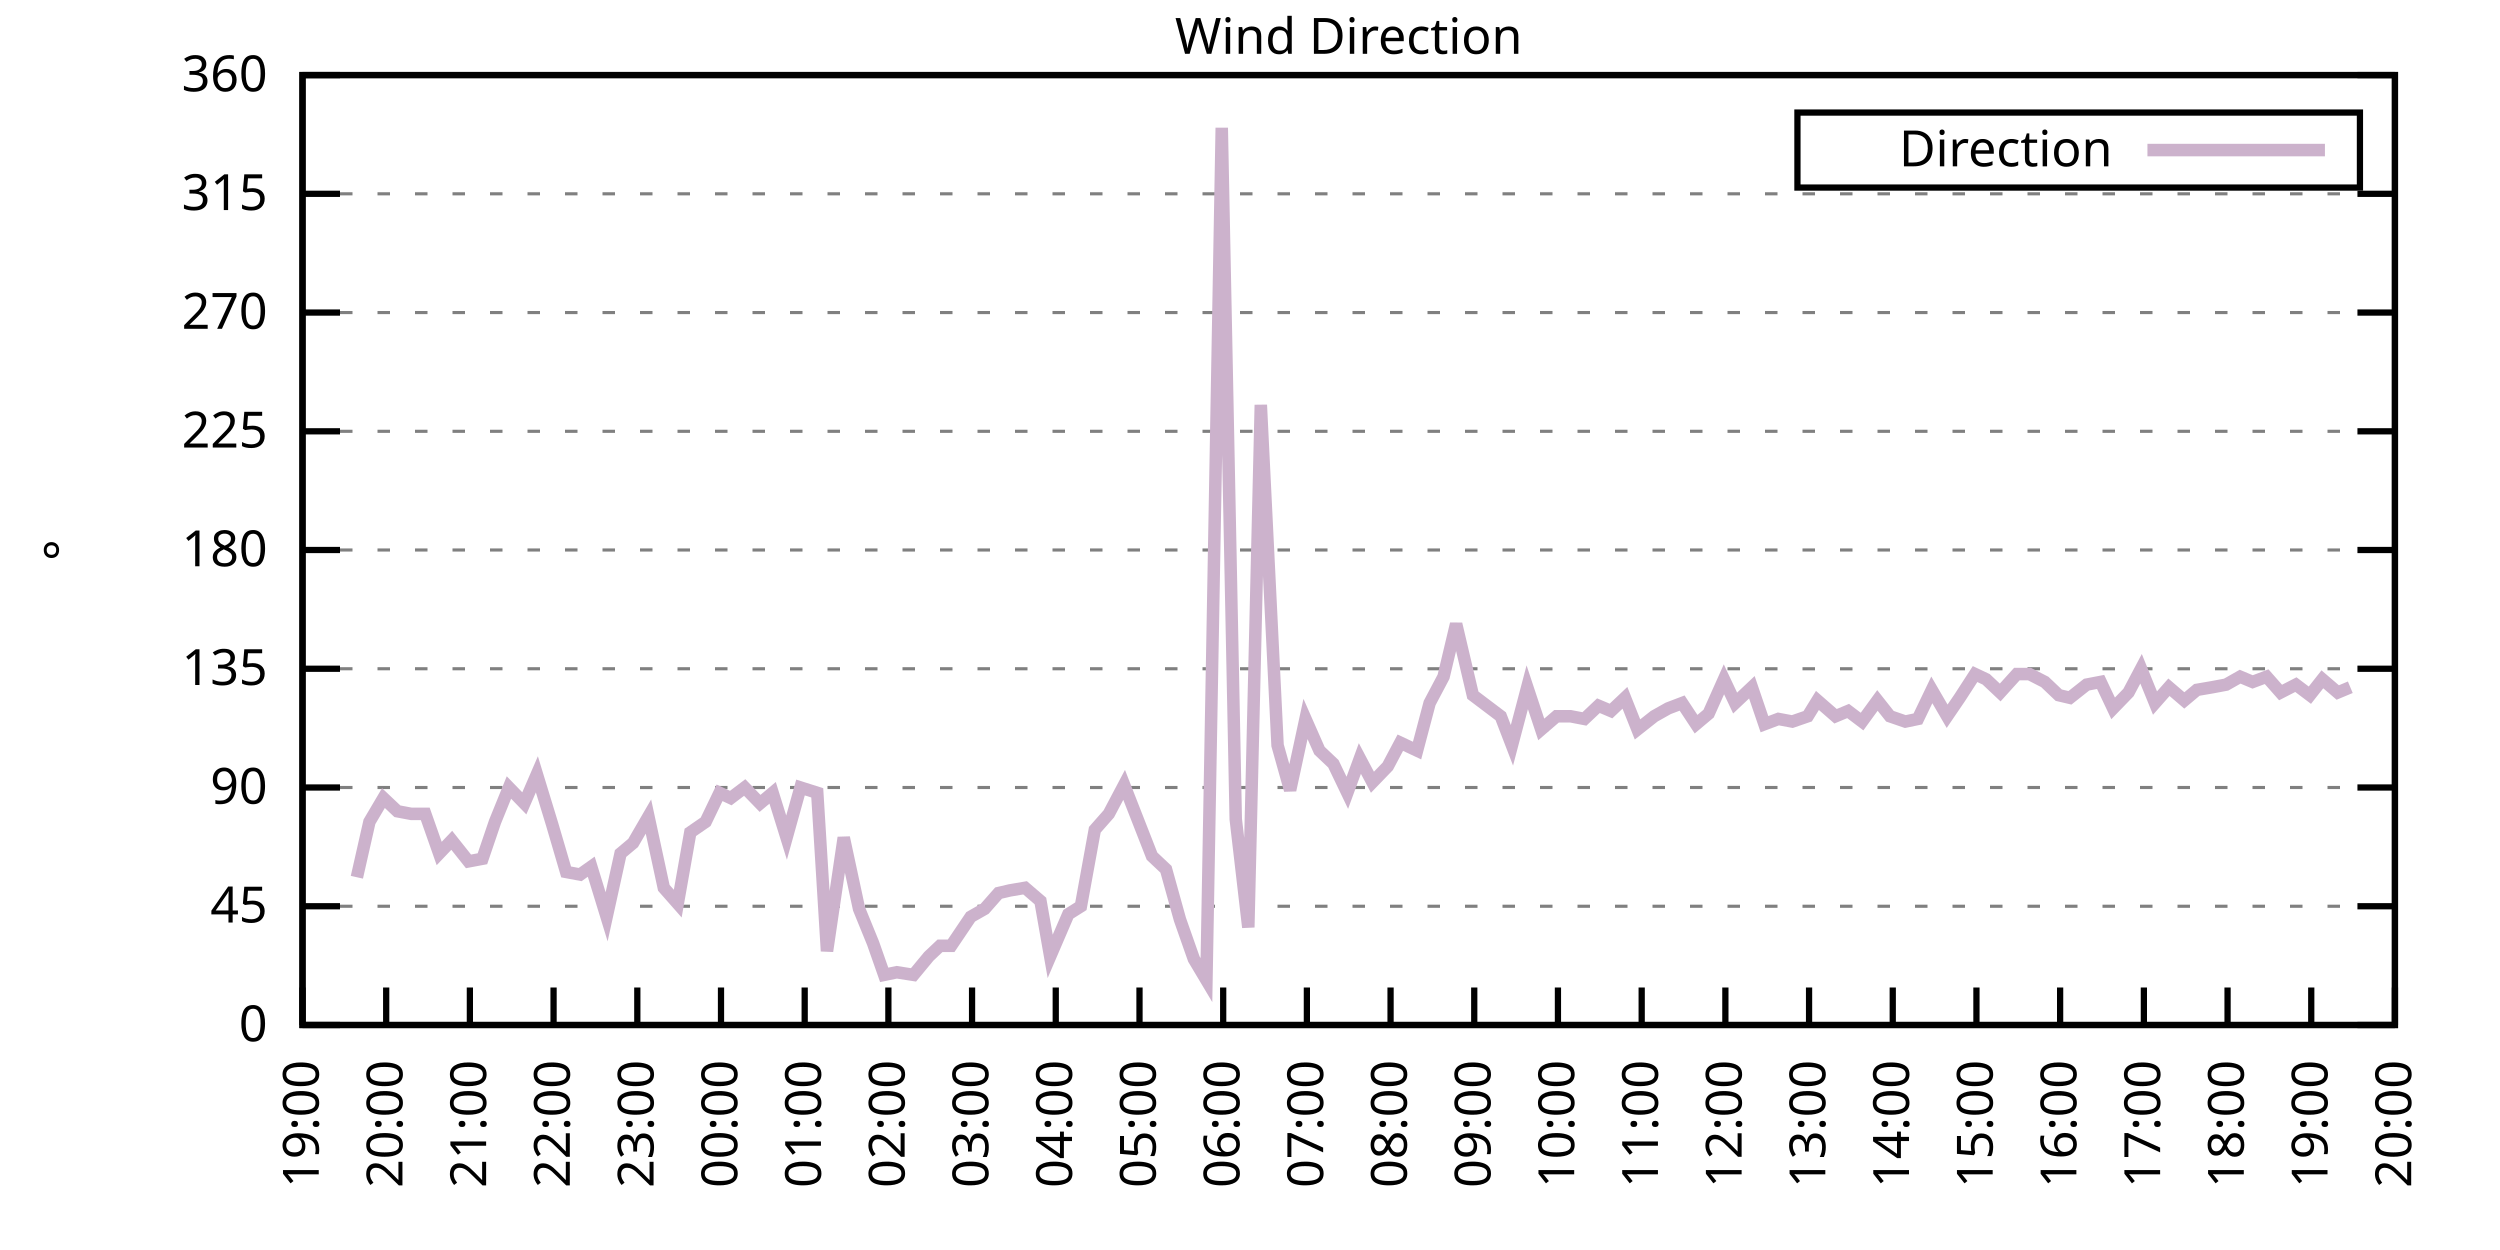
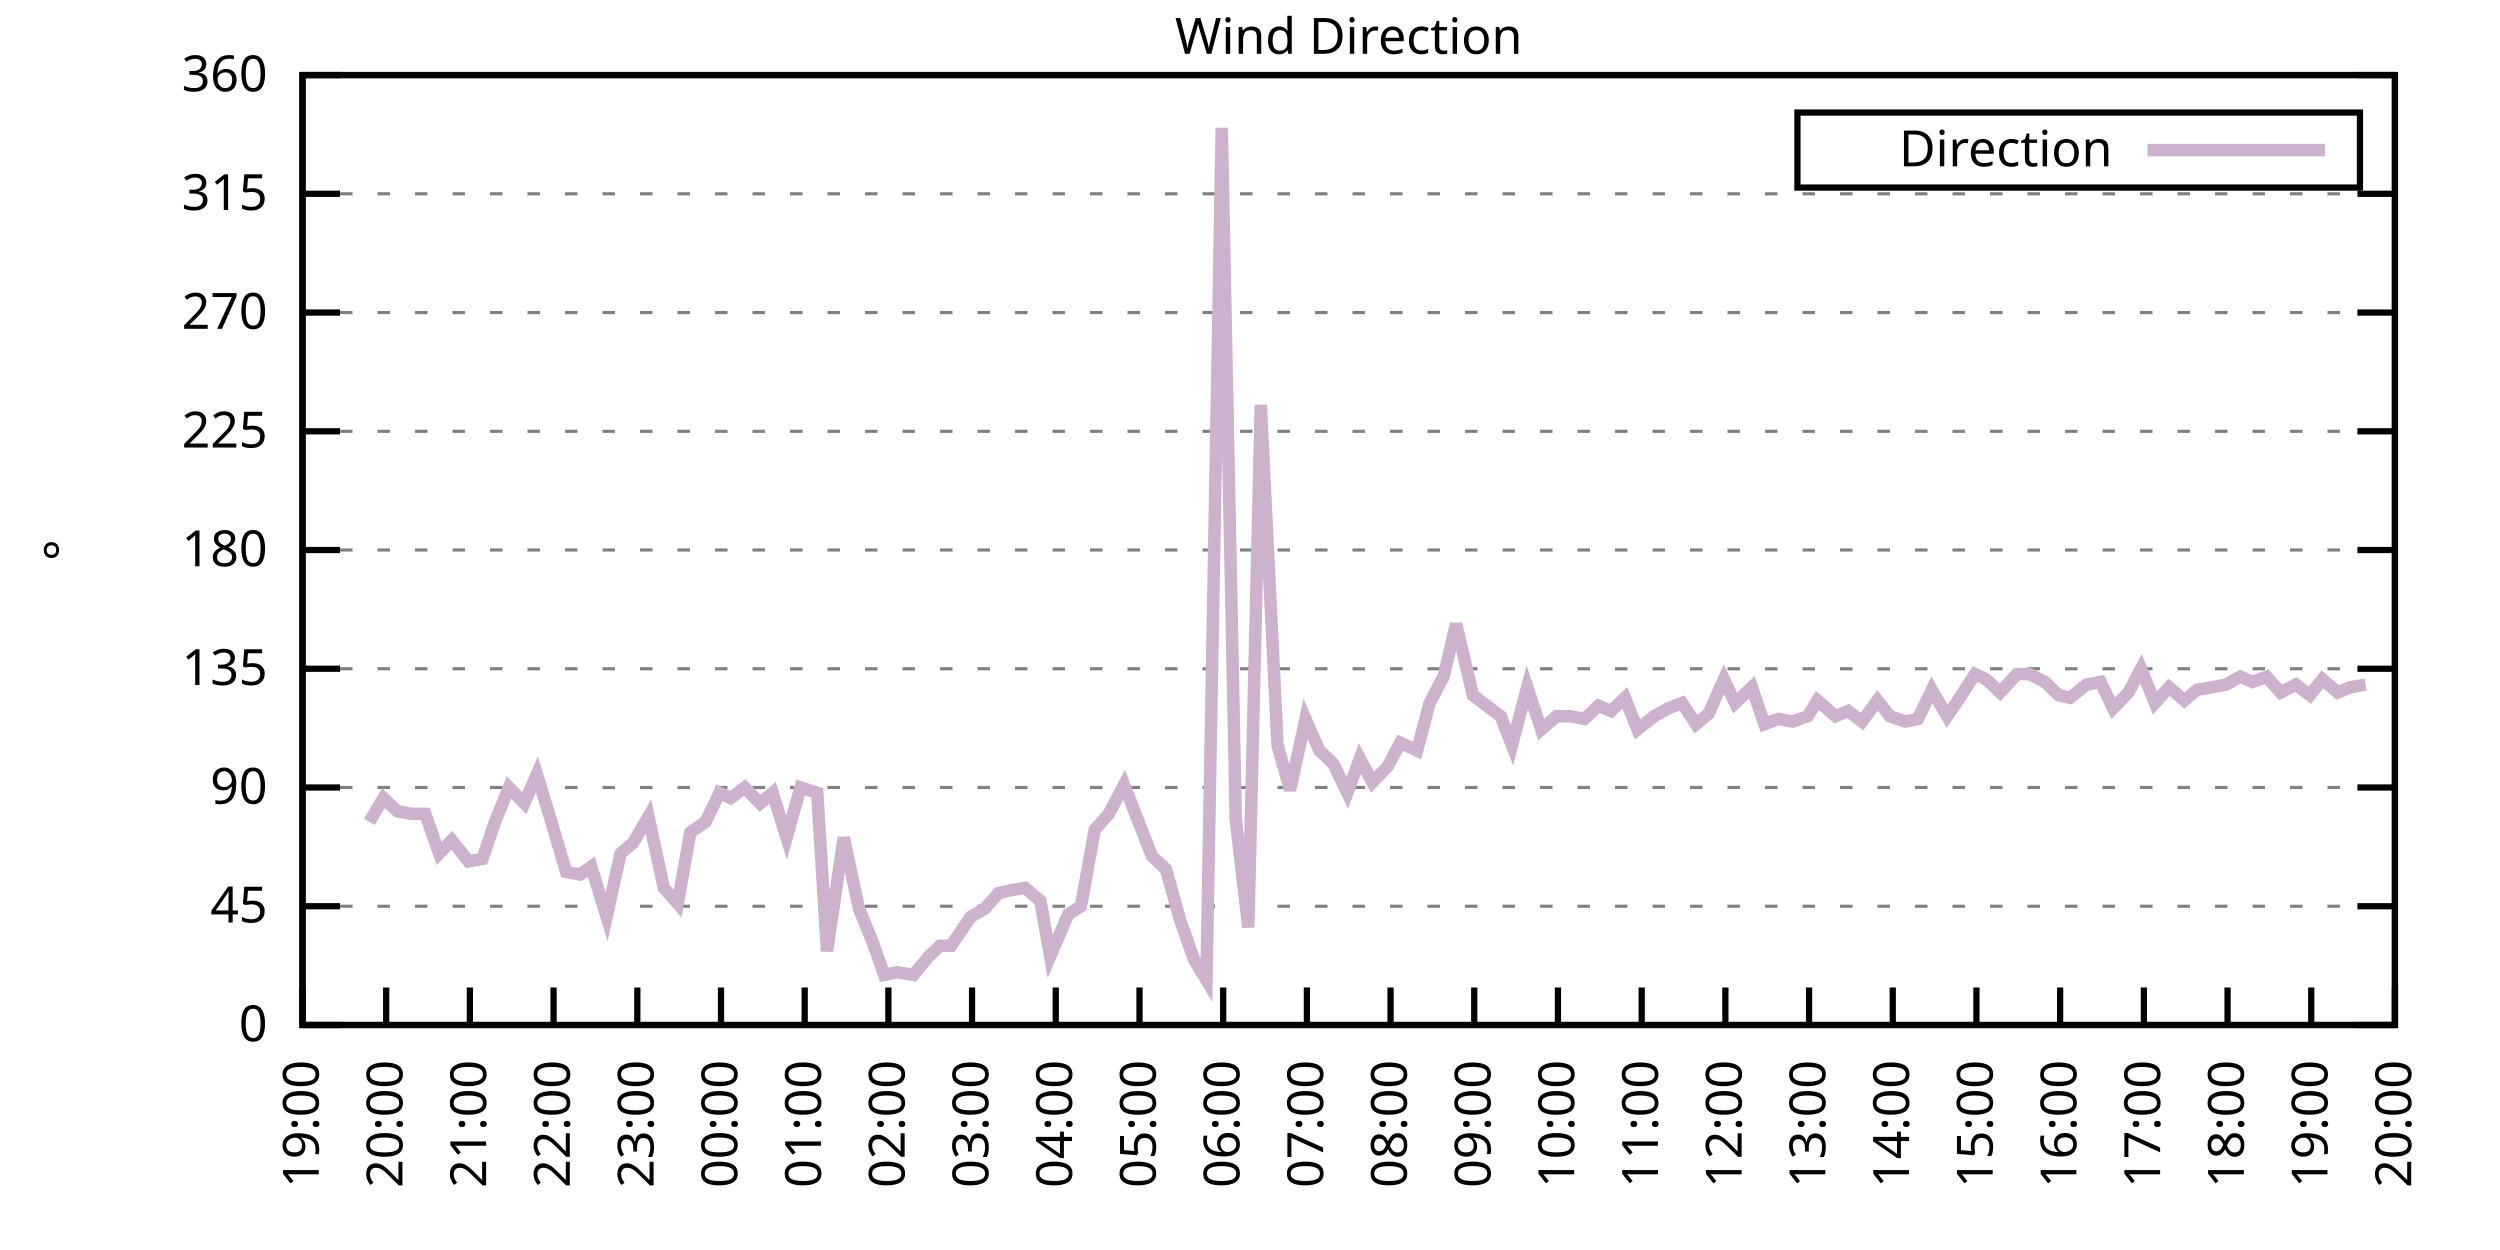
<svg xmlns="http://www.w3.org/2000/svg" xmlns:xlink="http://www.w3.org/1999/xlink" width="400" height="200" viewBox="0 0 400 200">
  <g id="gnuplot_canvas">
    <rect x="0" y="0" width="400" height="200" fill="none" />
    <defs>
      <circle id="gpDot" r="0.5" stroke-width="0.5" stroke="currentColor" />
      <path id="gpPt0" stroke-width="0.333" stroke="currentColor" d="M-1,0 h2 M0,-1 v2" />
      <path id="gpPt1" stroke-width="0.333" stroke="currentColor" d="M-1,-1 L1,1 M1,-1 L-1,1" />
      <path id="gpPt2" stroke-width="0.333" stroke="currentColor" d="M-1,0 L1,0 M0,-1 L0,1 M-1,-1 L1,1 M-1,1 L1,-1" />
      <rect id="gpPt3" stroke-width="0.333" stroke="currentColor" x="-1" y="-1" width="2" height="2" />
      <rect id="gpPt4" stroke-width="0.333" stroke="currentColor" fill="currentColor" x="-1" y="-1" width="2" height="2" />
      <circle id="gpPt5" stroke-width="0.333" stroke="currentColor" cx="0" cy="0" r="1" />
      <use xlink:href="#gpPt5" id="gpPt6" fill="currentColor" stroke="none" />
      <path id="gpPt7" stroke-width="0.333" stroke="currentColor" d="M0,-1.33 L-1.33,0.67 L1.33,0.67 z" />
      <use xlink:href="#gpPt7" id="gpPt8" fill="currentColor" stroke="none" />
      <use xlink:href="#gpPt7" id="gpPt9" stroke="currentColor" transform="rotate(180)" />
      <use xlink:href="#gpPt9" id="gpPt10" fill="currentColor" stroke="none" />
      <use xlink:href="#gpPt3" id="gpPt11" stroke="currentColor" transform="rotate(45)" />
      <use xlink:href="#gpPt11" id="gpPt12" fill="currentColor" stroke="none" />
      <path id="gpPt13" stroke-width="0.333" stroke="currentColor" d="M0,1.330 L1.265,0.411 L0.782,-1.067 L-0.782,-1.076 L-1.265,0.411 z" />
      <use xlink:href="#gpPt13" id="gpPt14" fill="currentColor" stroke="none" />
      <filter id="textbox" filterUnits="objectBoundingBox" x="0" y="0" height="1" width="1">
        <feFlood flood-color="white" flood-opacity="1" result="bgnd" />
        <feComposite in="SourceGraphic" in2="bgnd" operator="atop" />
      </filter>
      <filter id="greybox" filterUnits="objectBoundingBox" x="0" y="0" height="1" width="1">
        <feFlood flood-color="lightgrey" flood-opacity="1" result="grey" />
        <feComposite in="SourceGraphic" in2="grey" operator="atop" />
      </filter>
    </defs>
    <g fill="none" color="white" stroke="currentColor" stroke-width="1.00" stroke-linecap="butt" stroke-linejoin="miter">
</g>
    <g fill="none" color="black" stroke="currentColor" stroke-width="1.00" stroke-linecap="butt" stroke-linejoin="miter">
      <g stroke="none" shape-rendering="crispEdges">
        <polygon fill="rgb(255, 255, 255)" points="48.40,164.00 383.18,164.00 383.18,12.02 48.40,12.02 " />
      </g>
    </g>
    <g fill="none" color="black" stroke="currentColor" stroke-width="1.00" stroke-linecap="butt" stroke-linejoin="miter">
</g>
    <g fill="none" color="black" stroke="black" stroke-width="0.50" stroke-linecap="butt" stroke-linejoin="miter">
</g>
    <g fill="none" color="gray" stroke="currentColor" stroke-width="0.50" stroke-linecap="butt" stroke-linejoin="miter">
      <path stroke="gray" stroke-dasharray="2,4" class="gridline" d="M48.40,164.00 L383.19,164.00  " />
    </g>
    <g fill="none" color="gray" stroke="gray" stroke-width="1.00" stroke-linecap="butt" stroke-linejoin="miter">
</g>
    <g fill="none" color="black" stroke="currentColor" stroke-width="1.00" stroke-linecap="butt" stroke-linejoin="miter">
      <path stroke="black" d="M48.40,164.00 L54.40,164.00 M383.19,164.00 L377.19,164.00  " />
      <g transform="translate(42.80,166.60)" stroke="none" fill="black" font-family="Sans" font-size="8.00" text-anchor="end">
        <text>
          <tspan font-family="Sans"> 0</tspan>
        </text>
      </g>
    </g>
    <g fill="none" color="black" stroke="currentColor" stroke-width="1.00" stroke-linecap="butt" stroke-linejoin="miter">
</g>
    <g fill="none" color="black" stroke="black" stroke-width="0.50" stroke-linecap="butt" stroke-linejoin="miter">
</g>
    <g fill="none" color="gray" stroke="currentColor" stroke-width="0.50" stroke-linecap="butt" stroke-linejoin="miter">
      <path stroke="gray" stroke-dasharray="2,4" class="gridline" d="M48.40,145.00 L383.19,145.00  " />
    </g>
    <g fill="none" color="gray" stroke="gray" stroke-width="1.00" stroke-linecap="butt" stroke-linejoin="miter">
</g>
    <g fill="none" color="black" stroke="currentColor" stroke-width="1.00" stroke-linecap="butt" stroke-linejoin="miter">
      <path stroke="black" d="M48.40,145.00 L54.40,145.00 M383.19,145.00 L377.19,145.00  " />
      <g transform="translate(42.80,147.60)" stroke="none" fill="black" font-family="Sans" font-size="8.00" text-anchor="end">
        <text>
          <tspan font-family="Sans"> 45</tspan>
        </text>
      </g>
    </g>
    <g fill="none" color="black" stroke="currentColor" stroke-width="1.00" stroke-linecap="butt" stroke-linejoin="miter">
</g>
    <g fill="none" color="black" stroke="black" stroke-width="0.50" stroke-linecap="butt" stroke-linejoin="miter">
</g>
    <g fill="none" color="gray" stroke="currentColor" stroke-width="0.50" stroke-linecap="butt" stroke-linejoin="miter">
      <path stroke="gray" stroke-dasharray="2,4" class="gridline" d="M48.40,126.00 L383.19,126.00  " />
    </g>
    <g fill="none" color="gray" stroke="gray" stroke-width="1.00" stroke-linecap="butt" stroke-linejoin="miter">
</g>
    <g fill="none" color="black" stroke="currentColor" stroke-width="1.00" stroke-linecap="butt" stroke-linejoin="miter">
      <path stroke="black" d="M48.40,126.00 L54.40,126.00 M383.19,126.00 L377.19,126.00  " />
      <g transform="translate(42.80,128.60)" stroke="none" fill="black" font-family="Sans" font-size="8.00" text-anchor="end">
        <text>
          <tspan font-family="Sans"> 90</tspan>
        </text>
      </g>
    </g>
    <g fill="none" color="black" stroke="currentColor" stroke-width="1.00" stroke-linecap="butt" stroke-linejoin="miter">
</g>
    <g fill="none" color="black" stroke="black" stroke-width="0.50" stroke-linecap="butt" stroke-linejoin="miter">
</g>
    <g fill="none" color="gray" stroke="currentColor" stroke-width="0.50" stroke-linecap="butt" stroke-linejoin="miter">
      <path stroke="gray" stroke-dasharray="2,4" class="gridline" d="M48.40,107.00 L383.19,107.00  " />
    </g>
    <g fill="none" color="gray" stroke="gray" stroke-width="1.00" stroke-linecap="butt" stroke-linejoin="miter">
</g>
    <g fill="none" color="black" stroke="currentColor" stroke-width="1.00" stroke-linecap="butt" stroke-linejoin="miter">
      <path stroke="black" d="M48.40,107.00 L54.40,107.00 M383.19,107.00 L377.19,107.00  " />
      <g transform="translate(42.80,109.60)" stroke="none" fill="black" font-family="Sans" font-size="8.00" text-anchor="end">
        <text>
          <tspan font-family="Sans"> 135</tspan>
        </text>
      </g>
    </g>
    <g fill="none" color="black" stroke="currentColor" stroke-width="1.00" stroke-linecap="butt" stroke-linejoin="miter">
</g>
    <g fill="none" color="black" stroke="black" stroke-width="0.50" stroke-linecap="butt" stroke-linejoin="miter">
</g>
    <g fill="none" color="gray" stroke="currentColor" stroke-width="0.50" stroke-linecap="butt" stroke-linejoin="miter">
      <path stroke="gray" stroke-dasharray="2,4" class="gridline" d="M48.40,88.00 L383.19,88.00  " />
    </g>
    <g fill="none" color="gray" stroke="gray" stroke-width="1.00" stroke-linecap="butt" stroke-linejoin="miter">
</g>
    <g fill="none" color="black" stroke="currentColor" stroke-width="1.00" stroke-linecap="butt" stroke-linejoin="miter">
      <path stroke="black" d="M48.40,88.00 L54.40,88.00 M383.19,88.00 L377.19,88.00  " />
      <g transform="translate(42.80,90.60)" stroke="none" fill="black" font-family="Sans" font-size="8.00" text-anchor="end">
        <text>
          <tspan font-family="Sans"> 180</tspan>
        </text>
      </g>
    </g>
    <g fill="none" color="black" stroke="currentColor" stroke-width="1.00" stroke-linecap="butt" stroke-linejoin="miter">
</g>
    <g fill="none" color="black" stroke="black" stroke-width="0.50" stroke-linecap="butt" stroke-linejoin="miter">
</g>
    <g fill="none" color="gray" stroke="currentColor" stroke-width="0.50" stroke-linecap="butt" stroke-linejoin="miter">
      <path stroke="gray" stroke-dasharray="2,4" class="gridline" d="M48.40,69.01 L383.19,69.01  " />
    </g>
    <g fill="none" color="gray" stroke="gray" stroke-width="1.00" stroke-linecap="butt" stroke-linejoin="miter">
</g>
    <g fill="none" color="black" stroke="currentColor" stroke-width="1.00" stroke-linecap="butt" stroke-linejoin="miter">
      <path stroke="black" d="M48.40,69.01 L54.40,69.01 M383.19,69.01 L377.19,69.01  " />
      <g transform="translate(42.80,71.61)" stroke="none" fill="black" font-family="Sans" font-size="8.00" text-anchor="end">
        <text>
          <tspan font-family="Sans"> 225</tspan>
        </text>
      </g>
    </g>
    <g fill="none" color="black" stroke="currentColor" stroke-width="1.00" stroke-linecap="butt" stroke-linejoin="miter">
</g>
    <g fill="none" color="black" stroke="black" stroke-width="0.50" stroke-linecap="butt" stroke-linejoin="miter">
</g>
    <g fill="none" color="gray" stroke="currentColor" stroke-width="0.50" stroke-linecap="butt" stroke-linejoin="miter">
      <path stroke="gray" stroke-dasharray="2,4" class="gridline" d="M48.40,50.01 L383.19,50.01  " />
    </g>
    <g fill="none" color="gray" stroke="gray" stroke-width="1.00" stroke-linecap="butt" stroke-linejoin="miter">
</g>
    <g fill="none" color="black" stroke="currentColor" stroke-width="1.00" stroke-linecap="butt" stroke-linejoin="miter">
      <path stroke="black" d="M48.40,50.01 L54.40,50.01 M383.19,50.01 L377.19,50.01  " />
      <g transform="translate(42.80,52.61)" stroke="none" fill="black" font-family="Sans" font-size="8.00" text-anchor="end">
        <text>
          <tspan font-family="Sans"> 270</tspan>
        </text>
      </g>
    </g>
    <g fill="none" color="black" stroke="currentColor" stroke-width="1.00" stroke-linecap="butt" stroke-linejoin="miter">
</g>
    <g fill="none" color="black" stroke="black" stroke-width="0.50" stroke-linecap="butt" stroke-linejoin="miter">
</g>
    <g fill="none" color="gray" stroke="currentColor" stroke-width="0.50" stroke-linecap="butt" stroke-linejoin="miter">
      <path stroke="gray" stroke-dasharray="2,4" class="gridline" d="M48.40,31.01 L383.19,31.01  " />
    </g>
    <g fill="none" color="gray" stroke="gray" stroke-width="1.00" stroke-linecap="butt" stroke-linejoin="miter">
</g>
    <g fill="none" color="black" stroke="currentColor" stroke-width="1.00" stroke-linecap="butt" stroke-linejoin="miter">
      <path stroke="black" d="M48.40,31.01 L54.40,31.01 M383.19,31.01 L377.19,31.01  " />
      <g transform="translate(42.80,33.61)" stroke="none" fill="black" font-family="Sans" font-size="8.00" text-anchor="end">
        <text>
          <tspan font-family="Sans"> 315</tspan>
        </text>
      </g>
    </g>
    <g fill="none" color="black" stroke="currentColor" stroke-width="1.00" stroke-linecap="butt" stroke-linejoin="miter">
</g>
    <g fill="none" color="black" stroke="black" stroke-width="0.50" stroke-linecap="butt" stroke-linejoin="miter">
</g>
    <g fill="none" color="gray" stroke="currentColor" stroke-width="0.50" stroke-linecap="butt" stroke-linejoin="miter">
      <path stroke="gray" stroke-dasharray="2,4" class="gridline" d="M48.40,12.01 L383.19,12.01  " />
    </g>
    <g fill="none" color="gray" stroke="gray" stroke-width="1.00" stroke-linecap="butt" stroke-linejoin="miter">
</g>
    <g fill="none" color="black" stroke="currentColor" stroke-width="1.00" stroke-linecap="butt" stroke-linejoin="miter">
      <path stroke="black" d="M48.40,12.01 L54.40,12.01 M383.19,12.01 L377.19,12.01  " />
      <g transform="translate(42.80,14.61)" stroke="none" fill="black" font-family="Sans" font-size="8.00" text-anchor="end">
        <text>
          <tspan font-family="Sans"> 360</tspan>
        </text>
      </g>
    </g>
    <g fill="none" color="black" stroke="currentColor" stroke-width="1.00" stroke-linecap="butt" stroke-linejoin="miter">
      <path stroke="black" d="M48.40,164.00 L48.40,158.00  " />
      <g transform="translate(51.00,169.60) rotate(270.00)" stroke="none" fill="black" font-family="Sans" font-size="8.00" text-anchor="end">
        <text>
          <tspan font-family="Sans">19:00</tspan>
        </text>
      </g>
    </g>
    <g fill="none" color="black" stroke="currentColor" stroke-width="1.00" stroke-linecap="butt" stroke-linejoin="miter">
      <path stroke="black" d="M61.79,164.00 L61.79,158.00  " />
      <g transform="translate(64.39,169.60) rotate(270.00)" stroke="none" fill="black" font-family="Sans" font-size="8.00" text-anchor="end">
        <text>
          <tspan font-family="Sans">20:00</tspan>
        </text>
      </g>
    </g>
    <g fill="none" color="black" stroke="currentColor" stroke-width="1.00" stroke-linecap="butt" stroke-linejoin="miter">
      <path stroke="black" d="M75.18,164.00 L75.18,158.00  " />
      <g transform="translate(77.78,169.60) rotate(270.00)" stroke="none" fill="black" font-family="Sans" font-size="8.00" text-anchor="end">
        <text>
          <tspan font-family="Sans">21:00</tspan>
        </text>
      </g>
    </g>
    <g fill="none" color="black" stroke="currentColor" stroke-width="1.00" stroke-linecap="butt" stroke-linejoin="miter">
      <path stroke="black" d="M88.57,164.00 L88.57,158.00  " />
      <g transform="translate(91.17,169.60) rotate(270.00)" stroke="none" fill="black" font-family="Sans" font-size="8.00" text-anchor="end">
        <text>
          <tspan font-family="Sans">22:00</tspan>
        </text>
      </g>
    </g>
    <g fill="none" color="black" stroke="currentColor" stroke-width="1.00" stroke-linecap="butt" stroke-linejoin="miter">
      <path stroke="black" d="M101.97,164.00 L101.97,158.00  " />
      <g transform="translate(104.57,169.60) rotate(270.00)" stroke="none" fill="black" font-family="Sans" font-size="8.00" text-anchor="end">
        <text>
          <tspan font-family="Sans">23:00</tspan>
        </text>
      </g>
    </g>
    <g fill="none" color="black" stroke="currentColor" stroke-width="1.00" stroke-linecap="butt" stroke-linejoin="miter">
      <path stroke="black" d="M115.36,164.00 L115.36,158.00  " />
      <g transform="translate(117.96,169.60) rotate(270.00)" stroke="none" fill="black" font-family="Sans" font-size="8.00" text-anchor="end">
        <text>
          <tspan font-family="Sans">00:00</tspan>
        </text>
      </g>
    </g>
    <g fill="none" color="black" stroke="currentColor" stroke-width="1.00" stroke-linecap="butt" stroke-linejoin="miter">
      <path stroke="black" d="M128.75,164.00 L128.75,158.00  " />
      <g transform="translate(131.35,169.60) rotate(270.00)" stroke="none" fill="black" font-family="Sans" font-size="8.00" text-anchor="end">
        <text>
          <tspan font-family="Sans">01:00</tspan>
        </text>
      </g>
    </g>
    <g fill="none" color="black" stroke="currentColor" stroke-width="1.00" stroke-linecap="butt" stroke-linejoin="miter">
      <path stroke="black" d="M142.14,164.00 L142.14,158.00  " />
      <g transform="translate(144.74,169.60) rotate(270.00)" stroke="none" fill="black" font-family="Sans" font-size="8.00" text-anchor="end">
        <text>
          <tspan font-family="Sans">02:00</tspan>
        </text>
      </g>
    </g>
    <g fill="none" color="black" stroke="currentColor" stroke-width="1.00" stroke-linecap="butt" stroke-linejoin="miter">
      <path stroke="black" d="M155.53,164.00 L155.53,158.00  " />
      <g transform="translate(158.13,169.60) rotate(270.00)" stroke="none" fill="black" font-family="Sans" font-size="8.00" text-anchor="end">
        <text>
          <tspan font-family="Sans">03:00</tspan>
        </text>
      </g>
    </g>
    <g fill="none" color="black" stroke="currentColor" stroke-width="1.00" stroke-linecap="butt" stroke-linejoin="miter">
      <path stroke="black" d="M168.92,164.00 L168.92,158.00  " />
      <g transform="translate(171.52,169.60) rotate(270.00)" stroke="none" fill="black" font-family="Sans" font-size="8.00" text-anchor="end">
        <text>
          <tspan font-family="Sans">04:00</tspan>
        </text>
      </g>
    </g>
    <g fill="none" color="black" stroke="currentColor" stroke-width="1.00" stroke-linecap="butt" stroke-linejoin="miter">
      <path stroke="black" d="M182.32,164.00 L182.32,158.00  " />
      <g transform="translate(184.92,169.60) rotate(270.00)" stroke="none" fill="black" font-family="Sans" font-size="8.00" text-anchor="end">
        <text>
          <tspan font-family="Sans">05:00</tspan>
        </text>
      </g>
    </g>
    <g fill="none" color="black" stroke="currentColor" stroke-width="1.00" stroke-linecap="butt" stroke-linejoin="miter">
      <path stroke="black" d="M195.71,164.00 L195.71,158.00  " />
      <g transform="translate(198.31,169.60) rotate(270.00)" stroke="none" fill="black" font-family="Sans" font-size="8.00" text-anchor="end">
        <text>
          <tspan font-family="Sans">06:00</tspan>
        </text>
      </g>
    </g>
    <g fill="none" color="black" stroke="currentColor" stroke-width="1.00" stroke-linecap="butt" stroke-linejoin="miter">
      <path stroke="black" d="M209.10,164.00 L209.10,158.00  " />
      <g transform="translate(211.70,169.60) rotate(270.00)" stroke="none" fill="black" font-family="Sans" font-size="8.00" text-anchor="end">
        <text>
          <tspan font-family="Sans">07:00</tspan>
        </text>
      </g>
    </g>
    <g fill="none" color="black" stroke="currentColor" stroke-width="1.00" stroke-linecap="butt" stroke-linejoin="miter">
      <path stroke="black" d="M222.49,164.00 L222.49,158.00  " />
      <g transform="translate(225.09,169.60) rotate(270.00)" stroke="none" fill="black" font-family="Sans" font-size="8.00" text-anchor="end">
        <text>
          <tspan font-family="Sans">08:00</tspan>
        </text>
      </g>
    </g>
    <g fill="none" color="black" stroke="currentColor" stroke-width="1.00" stroke-linecap="butt" stroke-linejoin="miter">
      <path stroke="black" d="M235.88,164.00 L235.88,158.00  " />
      <g transform="translate(238.48,169.60) rotate(270.00)" stroke="none" fill="black" font-family="Sans" font-size="8.00" text-anchor="end">
        <text>
          <tspan font-family="Sans">09:00</tspan>
        </text>
      </g>
    </g>
    <g fill="none" color="black" stroke="currentColor" stroke-width="1.00" stroke-linecap="butt" stroke-linejoin="miter">
      <path stroke="black" d="M249.27,164.00 L249.27,158.00  " />
      <g transform="translate(251.87,169.60) rotate(270.00)" stroke="none" fill="black" font-family="Sans" font-size="8.00" text-anchor="end">
        <text>
          <tspan font-family="Sans">10:00</tspan>
        </text>
      </g>
    </g>
    <g fill="none" color="black" stroke="currentColor" stroke-width="1.00" stroke-linecap="butt" stroke-linejoin="miter">
      <path stroke="black" d="M262.67,164.00 L262.67,158.00  " />
      <g transform="translate(265.27,169.60) rotate(270.00)" stroke="none" fill="black" font-family="Sans" font-size="8.00" text-anchor="end">
        <text>
          <tspan font-family="Sans">11:00</tspan>
        </text>
      </g>
    </g>
    <g fill="none" color="black" stroke="currentColor" stroke-width="1.00" stroke-linecap="butt" stroke-linejoin="miter">
      <path stroke="black" d="M276.06,164.00 L276.06,158.00  " />
      <g transform="translate(278.66,169.60) rotate(270.00)" stroke="none" fill="black" font-family="Sans" font-size="8.00" text-anchor="end">
        <text>
          <tspan font-family="Sans">12:00</tspan>
        </text>
      </g>
    </g>
    <g fill="none" color="black" stroke="currentColor" stroke-width="1.00" stroke-linecap="butt" stroke-linejoin="miter">
      <path stroke="black" d="M289.45,164.00 L289.45,158.00  " />
      <g transform="translate(292.05,169.60) rotate(270.00)" stroke="none" fill="black" font-family="Sans" font-size="8.00" text-anchor="end">
        <text>
          <tspan font-family="Sans">13:00</tspan>
        </text>
      </g>
    </g>
    <g fill="none" color="black" stroke="currentColor" stroke-width="1.00" stroke-linecap="butt" stroke-linejoin="miter">
      <path stroke="black" d="M302.84,164.00 L302.84,158.00  " />
      <g transform="translate(305.44,169.60) rotate(270.00)" stroke="none" fill="black" font-family="Sans" font-size="8.00" text-anchor="end">
        <text>
          <tspan font-family="Sans">14:00</tspan>
        </text>
      </g>
    </g>
    <g fill="none" color="black" stroke="currentColor" stroke-width="1.00" stroke-linecap="butt" stroke-linejoin="miter">
      <path stroke="black" d="M316.23,164.00 L316.23,158.00  " />
      <g transform="translate(318.83,169.60) rotate(270.00)" stroke="none" fill="black" font-family="Sans" font-size="8.00" text-anchor="end">
        <text>
          <tspan font-family="Sans">15:00</tspan>
        </text>
      </g>
    </g>
    <g fill="none" color="black" stroke="currentColor" stroke-width="1.00" stroke-linecap="butt" stroke-linejoin="miter">
      <path stroke="black" d="M329.62,164.00 L329.62,158.00  " />
      <g transform="translate(332.22,169.60) rotate(270.00)" stroke="none" fill="black" font-family="Sans" font-size="8.00" text-anchor="end">
        <text>
          <tspan font-family="Sans">16:00</tspan>
        </text>
      </g>
    </g>
    <g fill="none" color="black" stroke="currentColor" stroke-width="1.00" stroke-linecap="butt" stroke-linejoin="miter">
      <path stroke="black" d="M343.02,164.00 L343.02,158.00  " />
      <g transform="translate(345.62,169.60) rotate(270.00)" stroke="none" fill="black" font-family="Sans" font-size="8.00" text-anchor="end">
        <text>
          <tspan font-family="Sans">17:00</tspan>
        </text>
      </g>
    </g>
    <g fill="none" color="black" stroke="currentColor" stroke-width="1.00" stroke-linecap="butt" stroke-linejoin="miter">
      <path stroke="black" d="M356.41,164.00 L356.41,158.00  " />
      <g transform="translate(359.01,169.60) rotate(270.00)" stroke="none" fill="black" font-family="Sans" font-size="8.00" text-anchor="end">
        <text>
          <tspan font-family="Sans">18:00</tspan>
        </text>
      </g>
    </g>
    <g fill="none" color="black" stroke="currentColor" stroke-width="1.00" stroke-linecap="butt" stroke-linejoin="miter">
      <path stroke="black" d="M369.80,164.00 L369.80,158.00  " />
      <g transform="translate(372.40,169.60) rotate(270.00)" stroke="none" fill="black" font-family="Sans" font-size="8.00" text-anchor="end">
        <text>
          <tspan font-family="Sans">19:00</tspan>
        </text>
      </g>
    </g>
    <g fill="none" color="black" stroke="currentColor" stroke-width="1.00" stroke-linecap="butt" stroke-linejoin="miter">
      <path stroke="black" d="M383.19,164.00 L383.19,158.00  " />
      <g transform="translate(385.79,169.60) rotate(270.00)" stroke="none" fill="black" font-family="Sans" font-size="8.00" text-anchor="end">
        <text>
          <tspan font-family="Sans">20:00</tspan>
        </text>
      </g>
    </g>
    <g fill="none" color="black" stroke="currentColor" stroke-width="1.00" stroke-linecap="butt" stroke-linejoin="miter">
</g>
    <g fill="none" color="black" stroke="currentColor" stroke-width="1.00" stroke-linecap="butt" stroke-linejoin="miter">
      <path stroke="black" d="M48.40,12.01 L48.40,164.00 L383.19,164.00 L383.19,12.01 L48.40,12.01 Z  " />
    </g>
    <g fill="none" color="black" stroke="currentColor" stroke-width="1.00" stroke-linecap="butt" stroke-linejoin="miter">
</g>
    <g fill="none" color="black" stroke="currentColor" stroke-width="1.00" stroke-linecap="butt" stroke-linejoin="miter">
      <path stroke="black" d="M287.59,30.01 L287.59,18.01 L377.59,18.01 L377.59,30.01 L287.59,30.01 Z  " />
    </g>
    <g id="Wind_direction_plot_1">
      <g fill="none" color="white" stroke="black" stroke-width="2.00" stroke-linecap="butt" stroke-linejoin="miter">
</g>
      <g fill="none" color="black" stroke="currentColor" stroke-width="2.00" stroke-linecap="butt" stroke-linejoin="miter">
        <g transform="translate(337.99,26.61)" stroke="none" fill="black" font-family="Sans" font-size="8.00" text-anchor="end">
          <text>
            <tspan font-family="Sans">Direction</tspan>
          </text>
        </g>
      </g>
      <g fill="none" color="black" stroke="currentColor" stroke-width="2.00" stroke-linecap="butt" stroke-linejoin="miter">
-         <path stroke="rgb(204, 178, 204)" d="M343.59,24.01 L371.99,24.01 M57.10,140.36 L59.11,131.49 L61.35,127.69 L63.58,129.80 L65.81,130.22 L68.04,130.22   L70.27,136.56 L72.28,134.45 L74.96,137.82 L77.19,137.40 L79.20,131.49 L81.43,126.00 L83.89,128.54 L85.90,123.89   L88.35,131.91 L90.58,139.51 L92.82,139.93 L94.60,138.67 L97.06,146.69 L99.29,136.56 L101.30,134.87 L103.75,130.65   L106.21,142.05 L108.44,144.58 L110.45,133.18 L112.90,131.49 L115.13,126.85 L116.92,127.69 L119.15,126.00 L121.61,128.54   L123.62,126.85 L125.85,134.02 L128.08,126.00 L130.76,126.85 L132.32,152.18 L135.00,134.02 L137.45,145.42 L139.69,150.91   L141.47,155.98 L143.48,155.56 L146.16,155.98 L148.61,153.02 L150.40,151.33 L152.18,151.33 L155.31,146.69 L157.54,145.42   L159.77,142.89 L161.56,142.47 L164.01,142.05 L166.47,144.16 L168.03,153.02 L170.93,146.27 L172.94,145.00 L175.17,132.76   L177.41,130.22 L179.86,125.58 L184.32,136.98 L186.56,139.09 L188.79,147.11 L191.02,153.45 L193.03,156.82 L195.48,20.45   L197.72,131.07 L199.73,148.38 L201.73,64.78 L204.41,119.25 L206.42,126.42 L208.88,115.03 L211.11,120.09 L213.34,122.20   L215.57,126.85 L217.58,121.36 L219.59,125.16 L222.04,122.62 L224.05,118.83 L226.73,120.09 L228.74,112.49 L230.97,108.27   L232.98,99.83 L235.66,111.23 L240.12,114.60 L241.91,119.25 L244.36,109.96 L246.60,116.71 L249.05,114.60 L251.28,114.60   L253.51,115.03 L255.75,112.91 L257.76,113.76 L259.99,111.65 L262.00,116.71 L264.67,114.60 L266.91,113.34 L269.14,112.49   L271.37,115.87 L273.38,114.18 L275.83,108.69 L277.62,112.49 L280.30,109.96 L282.31,115.87 L284.54,115.03 L286.77,115.45   L289.23,114.60 L290.79,112.07 L293.69,114.60 L295.70,113.76 L297.93,115.45 L300.39,112.07 L302.39,114.60 L304.85,115.45   L306.86,115.03 L309.09,110.38 L311.54,114.60 L313.55,111.65 L316.01,107.85 L317.79,108.69 L320.03,110.80 L322.70,107.85   L324.71,107.85 L327.17,109.11 L329.40,111.23 L331.19,111.65 L333.86,109.54 L336.10,109.11 L338.10,113.34 L340.56,110.80   L342.57,107.00 L344.80,112.49 L347.03,109.96 L349.49,112.07 L351.50,110.38 L353.95,109.96 L356.18,109.54 L358.42,108.27   L360.42,109.11 L362.66,108.27 L364.89,110.80 L367.34,109.54 L369.58,111.23 L371.58,108.69 L374.04,110.80 L376.05,109.96    " />
+         <path stroke="rgb(204, 178, 204)" d="M343.59,24.01 L371.99,24.01 M59.11,131.49 L61.35,127.69 L63.58,129.80 L65.81,130.22 L68.04,130.22 L70.27,136.56   L72.28,134.45 L74.96,137.82 L77.19,137.40 L79.20,131.49 L81.43,126.00 L83.89,128.54 L85.90,123.89 L88.35,131.91   L90.58,139.51 L92.82,139.93 L94.60,138.67 L97.06,146.69 L99.29,136.56 L101.30,134.87 L103.75,130.65 L106.21,142.05   L108.44,144.58 L110.45,133.18 L112.90,131.49 L115.13,126.85 L116.92,127.69 L119.15,126.00 L121.61,128.54 L123.62,126.85   L125.85,134.02 L128.08,126.00 L130.76,126.85 L132.32,152.18 L135.00,134.02 L137.45,145.42 L139.69,150.91 L141.47,155.98   L143.48,155.56 L146.16,155.98 L148.61,153.02 L150.40,151.33 L152.18,151.33 L155.31,146.69 L157.54,145.42 L159.77,142.89   L161.56,142.47 L164.01,142.05 L166.47,144.16 L168.03,153.02 L170.93,146.27 L172.94,145.00 L175.17,132.76 L177.41,130.22   L179.86,125.58 L184.32,136.98 L186.56,139.09 L188.79,147.11 L191.02,153.45 L193.03,156.82 L195.48,20.45 L197.72,131.07   L199.73,148.38 L201.73,64.78 L204.41,119.25 L206.42,126.42 L208.88,115.03 L211.11,120.09 L213.34,122.20 L215.57,126.85   L217.58,121.36 L219.59,125.16 L222.04,122.62 L224.05,118.83 L226.73,120.09 L228.74,112.49 L230.97,108.27 L232.98,99.83   L235.66,111.23 L240.12,114.60 L241.91,119.25 L244.36,109.96 L246.60,116.71 L249.05,114.60 L251.28,114.60 L253.51,115.03   L255.75,112.91 L257.76,113.76 L259.99,111.65 L262.00,116.71 L264.67,114.60 L266.91,113.34 L269.14,112.49 L271.37,115.87   L273.38,114.18 L275.83,108.69 L277.62,112.49 L280.30,109.96 L282.31,115.87 L284.54,115.03 L286.77,115.45 L289.23,114.60   L290.79,112.07 L293.69,114.60 L295.70,113.76 L297.93,115.45 L300.39,112.07 L302.39,114.60 L304.85,115.45 L306.86,115.03   L309.09,110.38 L311.54,114.60 L313.55,111.65 L316.01,107.85 L317.79,108.69 L320.03,110.80 L322.70,107.85 L324.71,107.85   L327.17,109.11 L329.40,111.23 L331.19,111.65 L333.86,109.54 L336.10,109.11 L338.10,113.34 L340.56,110.80 L342.57,107.00   L344.80,112.49 L347.03,109.96 L349.49,112.07 L351.50,110.38 L353.95,109.96 L356.18,109.54 L358.42,108.27 L360.42,109.11   L362.66,108.27 L364.89,110.80 L367.34,109.54 L369.58,111.23 L371.58,108.69 L374.04,110.80 L376.05,109.96 L378.50,109.54    " />
      </g>
    </g>
    <g fill="none" color="black" stroke="currentColor" stroke-width="2.00" stroke-linecap="butt" stroke-linejoin="miter">
</g>
    <g fill="none" color="black" stroke="black" stroke-width="1.00" stroke-linecap="butt" stroke-linejoin="miter">
</g>
    <g fill="none" color="black" stroke="currentColor" stroke-width="1.00" stroke-linecap="butt" stroke-linejoin="miter">
      <path stroke="black" d="M48.40,12.01 L48.40,164.00 L383.19,164.00 L383.19,12.01 L48.40,12.01 Z  " />
      <g transform="translate(12.80,88.01) rotate(270.00)" stroke="none" fill="black" font-family="Sans" font-size="8.00" text-anchor="middle">
        <text>
          <tspan font-family="Sans">°</tspan>
        </text>
      </g>
    </g>
    <g fill="none" color="black" stroke="currentColor" stroke-width="1.00" stroke-linecap="butt" stroke-linejoin="miter">
</g>
    <g fill="none" color="black" stroke="currentColor" stroke-width="1.00" stroke-linecap="butt" stroke-linejoin="miter">
      <g transform="translate(215.79,8.61)" stroke="none" fill="black" font-family="Sans" font-size="8.00" text-anchor="middle">
        <text>
          <tspan font-family="Sans">Wind Direction</tspan>
        </text>
      </g>
    </g>
    <g fill="none" color="black" stroke="currentColor" stroke-width="1.00" stroke-linecap="butt" stroke-linejoin="miter">
</g>
  </g>
</svg>
